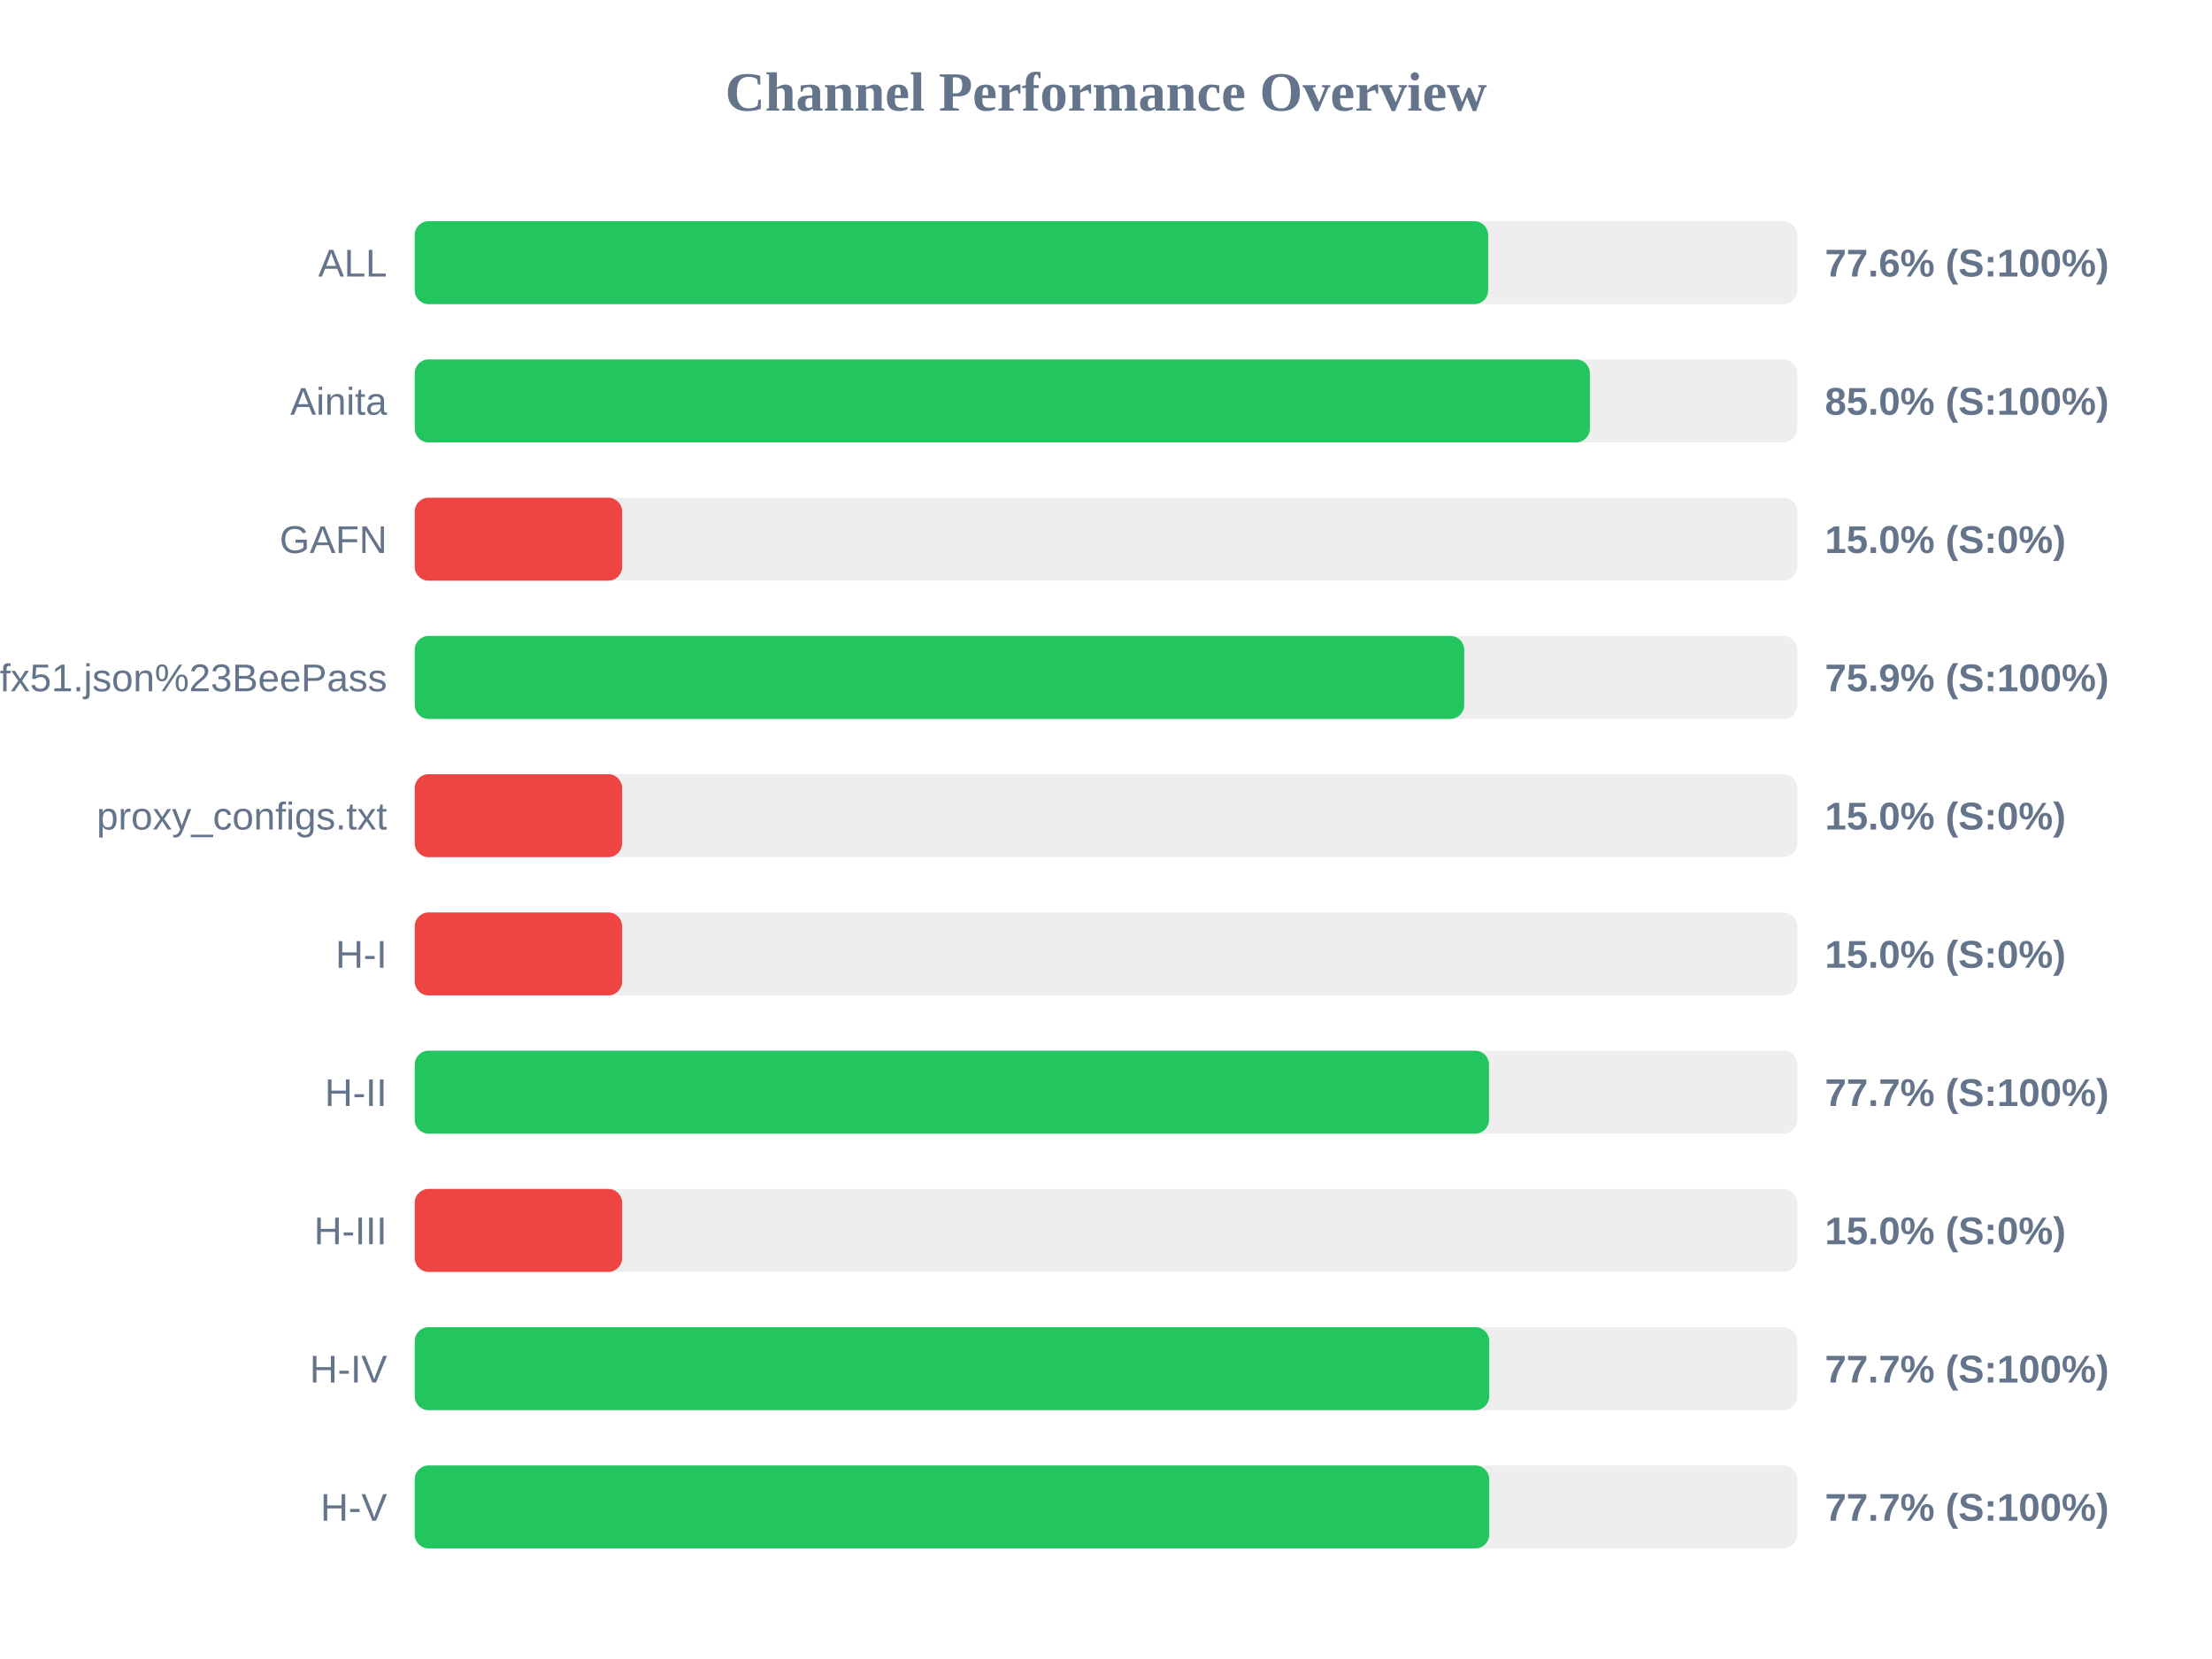
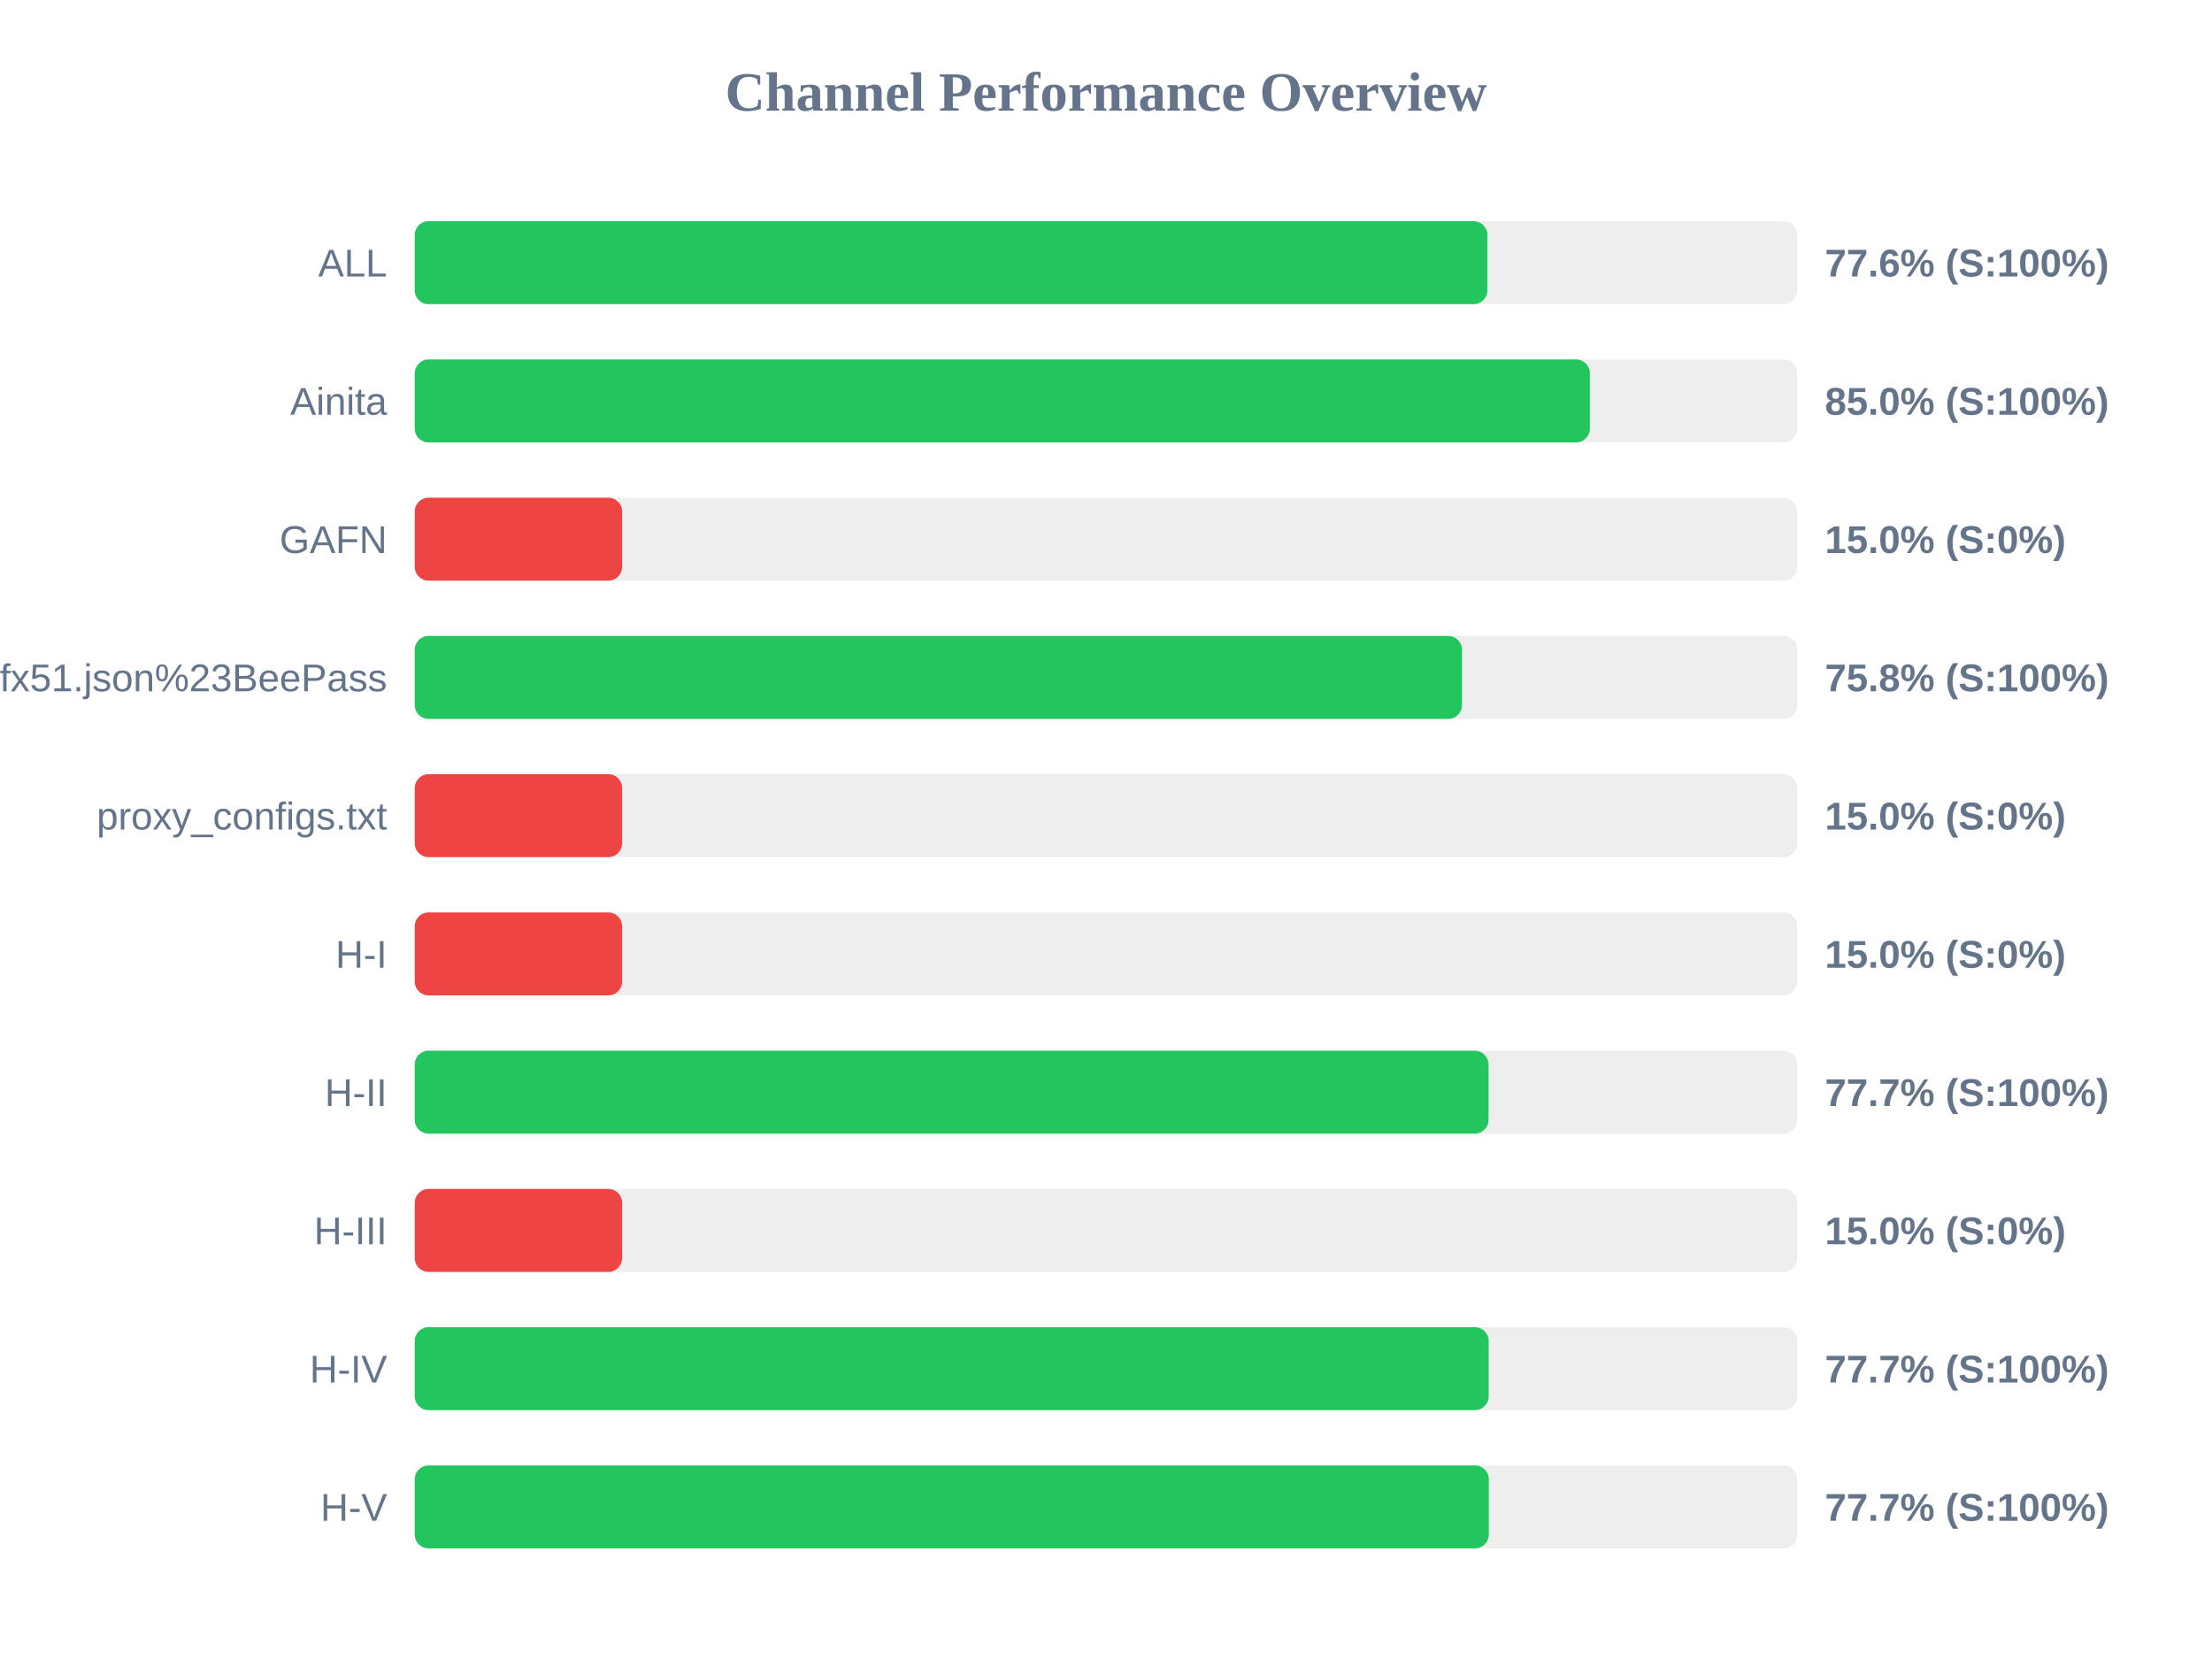
<svg xmlns="http://www.w3.org/2000/svg" width="800" height="600" version="1.1">
  <style>
        .row { font: 14px Arial; fill: #64748b; }
        .score { font: bold 14px Arial; fill: #64748b; }
    </style>
  <text x="400" y="40" text-anchor="middle" font-size="20px" font-weight="bold" fill="#64748b">Channel Performance Overview</text>
  <rect x="150" y="80" width="500" height="30" fill="#eee" rx="5" />
-   <rect x="150" y="80" width="388.2" height="30" fill="#22c55e" rx="5" />
+   <rect x="150" y="80" width="387.95" height="30" fill="#22c55e" rx="5" />
  <text x="140" y="100" text-anchor="end" class="row">ALL</text>
  <text x="660" y="100" text-anchor="start" class="score">77.6% (S:100%)</text>
  <rect x="150" y="130" width="500" height="30" fill="#eee" rx="5" />
  <rect x="150" y="130" width="425.0" height="30" fill="#22c55e" rx="5" />
  <text x="140" y="150" text-anchor="end" class="row">Ainita</text>
  <text x="660" y="150" text-anchor="start" class="score">85.0% (S:100%)</text>
  <rect x="150" y="180" width="500" height="30" fill="#eee" rx="5" />
  <rect x="150" y="180" width="75.0" height="30" fill="#ef4444" rx="5" />
  <text x="140" y="200" text-anchor="end" class="row">GAFN</text>
  <text x="660" y="200" text-anchor="start" class="score">15.0% (S:0%)</text>
  <rect x="150" y="230" width="500" height="30" fill="#eee" rx="5" />
-   <rect x="150" y="230" width="379.55" height="30" fill="#22c55e" rx="5" />
+   <rect x="150" y="230" width="378.75" height="30" fill="#22c55e" rx="5" />
  <text x="140" y="250" text-anchor="end" class="row">sub?s=ssconf%3A%2F%2Fs3.amazonaws.com%2Fbeedynconprd%2Fzf38bv6oxi1nv3wfkpmxyfl8yj5fargza3foantoalu16vznl0ckxx7bgf1ufx51.json%23BeePass</text>
-   <text x="660" y="250" text-anchor="start" class="score">75.9% (S:100%)</text>
+   <text x="660" y="250" text-anchor="start" class="score">75.8% (S:100%)</text>
  <rect x="150" y="280" width="500" height="30" fill="#eee" rx="5" />
  <rect x="150" y="280" width="75.0" height="30" fill="#ef4444" rx="5" />
  <text x="140" y="300" text-anchor="end" class="row">proxy_configs.txt</text>
  <text x="660" y="300" text-anchor="start" class="score">15.0% (S:0%)</text>
  <rect x="150" y="330" width="500" height="30" fill="#eee" rx="5" />
  <rect x="150" y="330" width="75.0" height="30" fill="#ef4444" rx="5" />
  <text x="140" y="350" text-anchor="end" class="row">H-I</text>
  <text x="660" y="350" text-anchor="start" class="score">15.0% (S:0%)</text>
  <rect x="150" y="380" width="500" height="30" fill="#eee" rx="5" />
-   <rect x="150" y="380" width="388.5" height="30" fill="#22c55e" rx="5" />
+   <rect x="150" y="380" width="388.35" height="30" fill="#22c55e" rx="5" />
  <text x="140" y="400" text-anchor="end" class="row">H-II</text>
  <text x="660" y="400" text-anchor="start" class="score">77.7% (S:100%)</text>
  <rect x="150" y="430" width="500" height="30" fill="#eee" rx="5" />
  <rect x="150" y="430" width="75.0" height="30" fill="#ef4444" rx="5" />
  <text x="140" y="450" text-anchor="end" class="row">H-III</text>
  <text x="660" y="450" text-anchor="start" class="score">15.0% (S:0%)</text>
  <rect x="150" y="480" width="500" height="30" fill="#eee" rx="5" />
-   <rect x="150" y="480" width="388.6" height="30" fill="#22c55e" rx="5" />
+   <rect x="150" y="480" width="388.4" height="30" fill="#22c55e" rx="5" />
  <text x="140" y="500" text-anchor="end" class="row">H-IV</text>
  <text x="660" y="500" text-anchor="start" class="score">77.7% (S:100%)</text>
  <rect x="150" y="530" width="500" height="30" fill="#eee" rx="5" />
-   <rect x="150" y="530" width="388.6" height="30" fill="#22c55e" rx="5" />
+   <rect x="150" y="530" width="388.45" height="30" fill="#22c55e" rx="5" />
  <text x="140" y="550" text-anchor="end" class="row">H-V</text>
  <text x="660" y="550" text-anchor="start" class="score">77.7% (S:100%)</text>
</svg>
